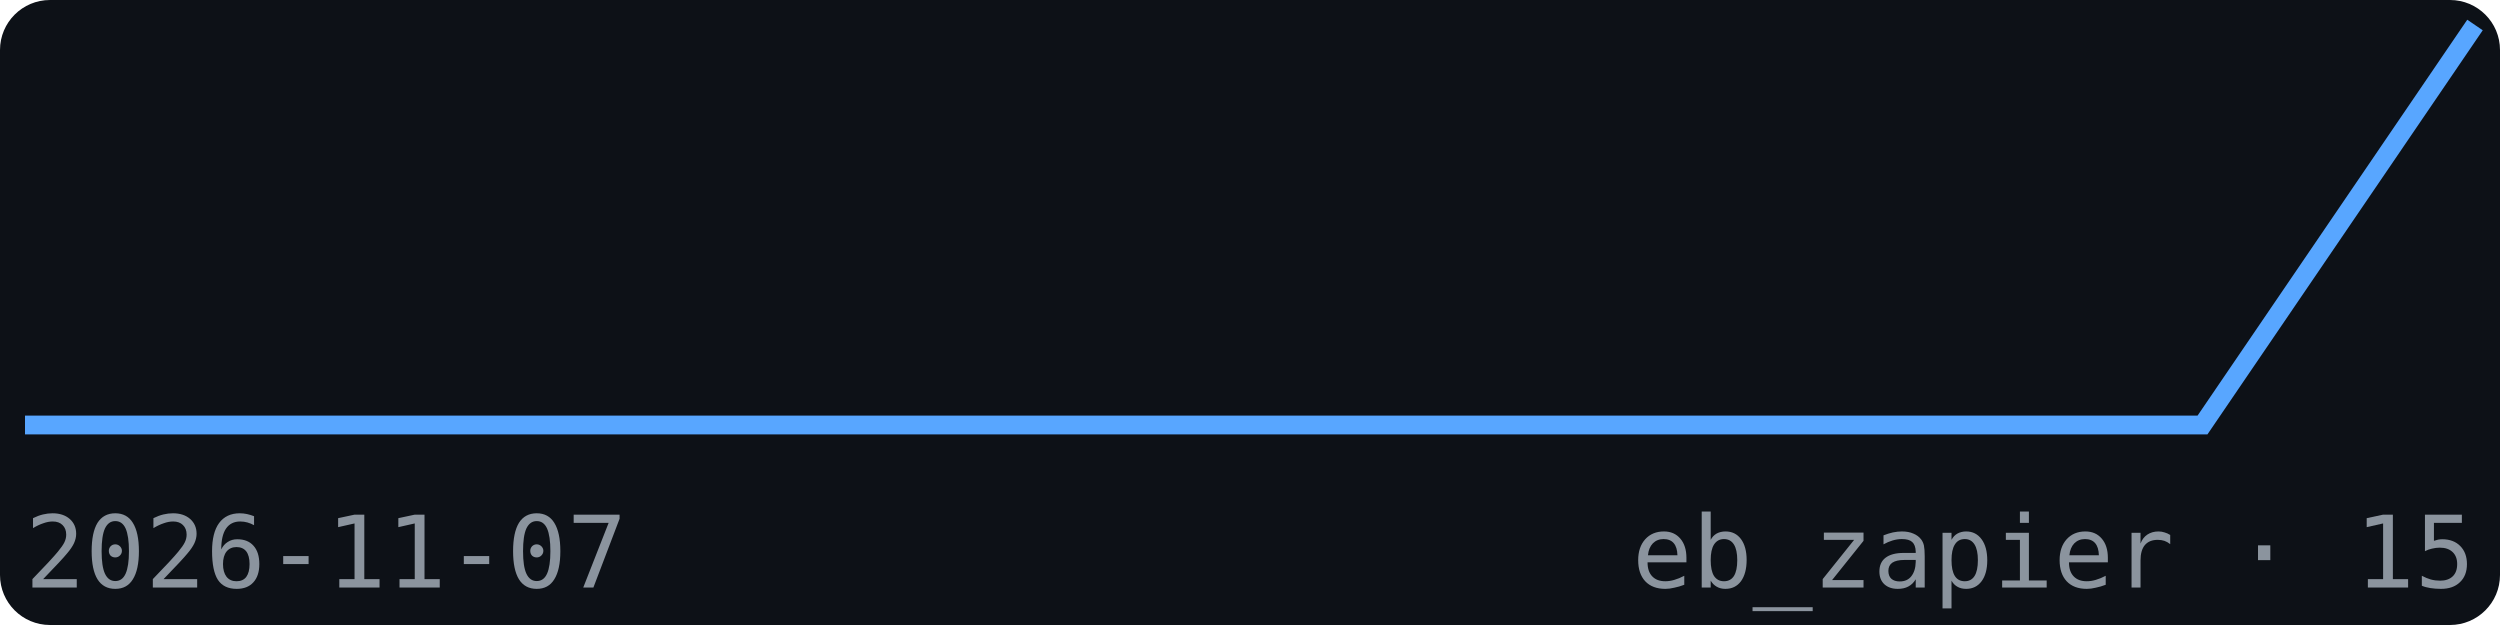
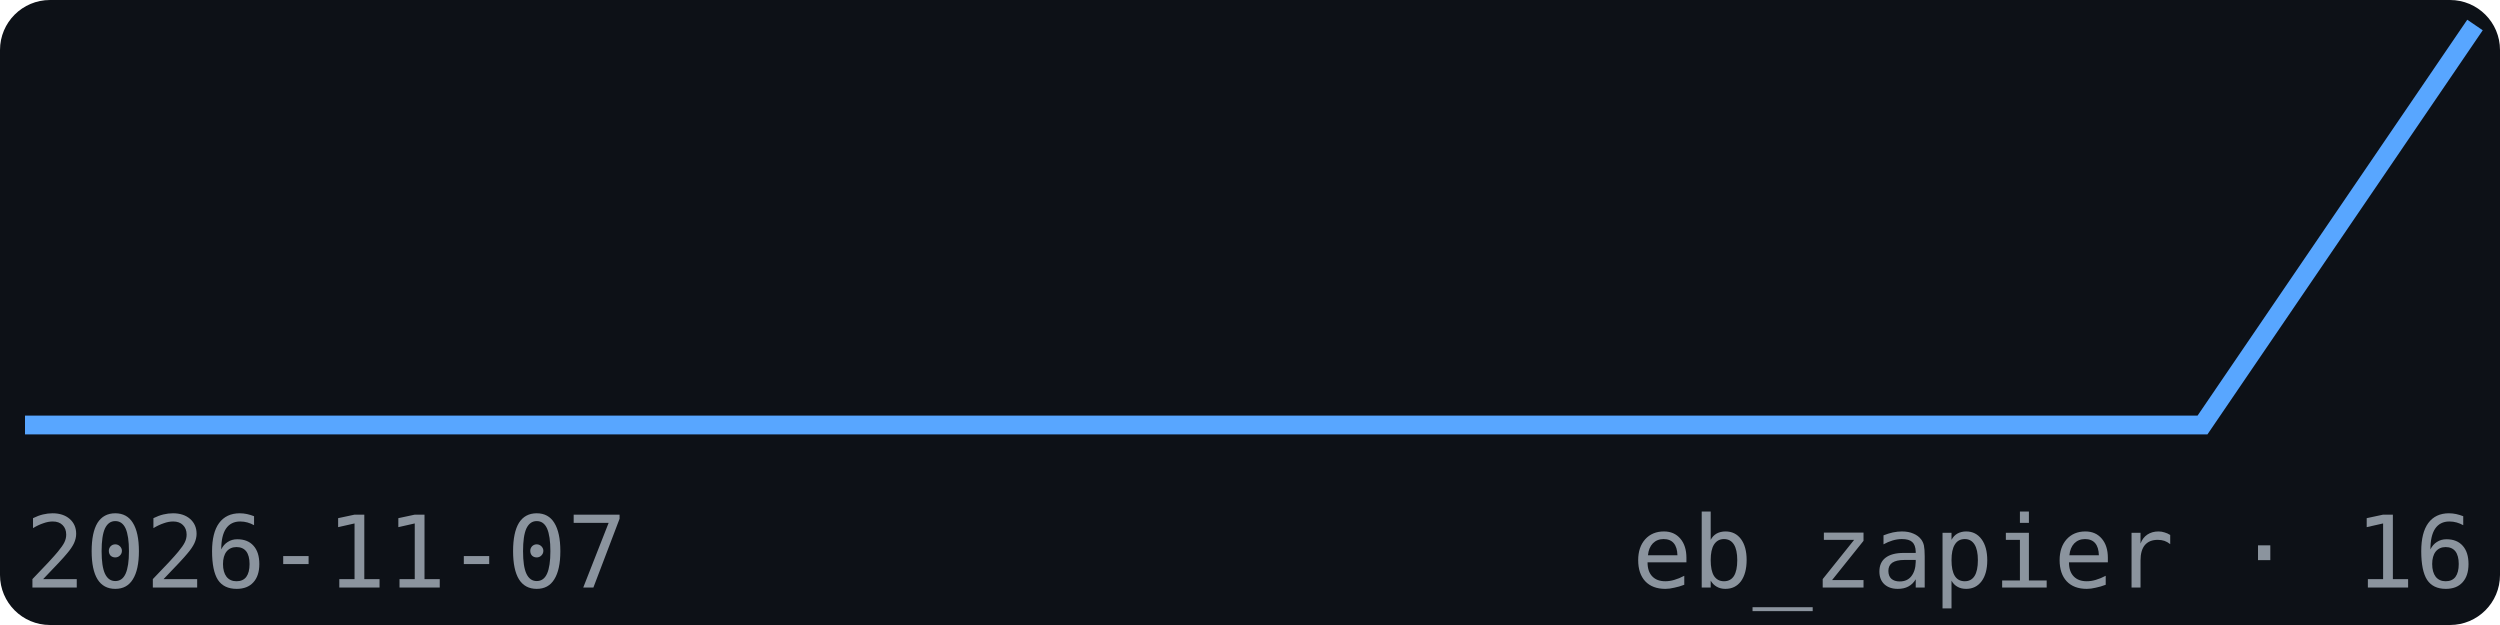
<svg xmlns="http://www.w3.org/2000/svg" width="200" height="50" viewBox="0 0 200 50" font-family="monospace">
  <rect width="200" height="50" fill="#0d1117" rx="4" />
  <polyline points="2.0,34.0 23.8,34.0 45.6,34.0 67.3,34.0 89.1,34.0 110.9,34.0 132.7,34.0 154.4,34.0 176.2,34.0 198.0,2.0" fill="none" stroke="#58a6ff" stroke-width="1.5" />
  <text x="2" y="47" font-size="8" fill="#8b949e">2026-11-07</text>
-   <text x="198" y="47" font-size="8" fill="#8b949e" text-anchor="end">eb_zapier · 15</text>
+   <text x="198" y="47" font-size="8" fill="#8b949e" text-anchor="end">eb_zapier · 16</text>
</svg>
